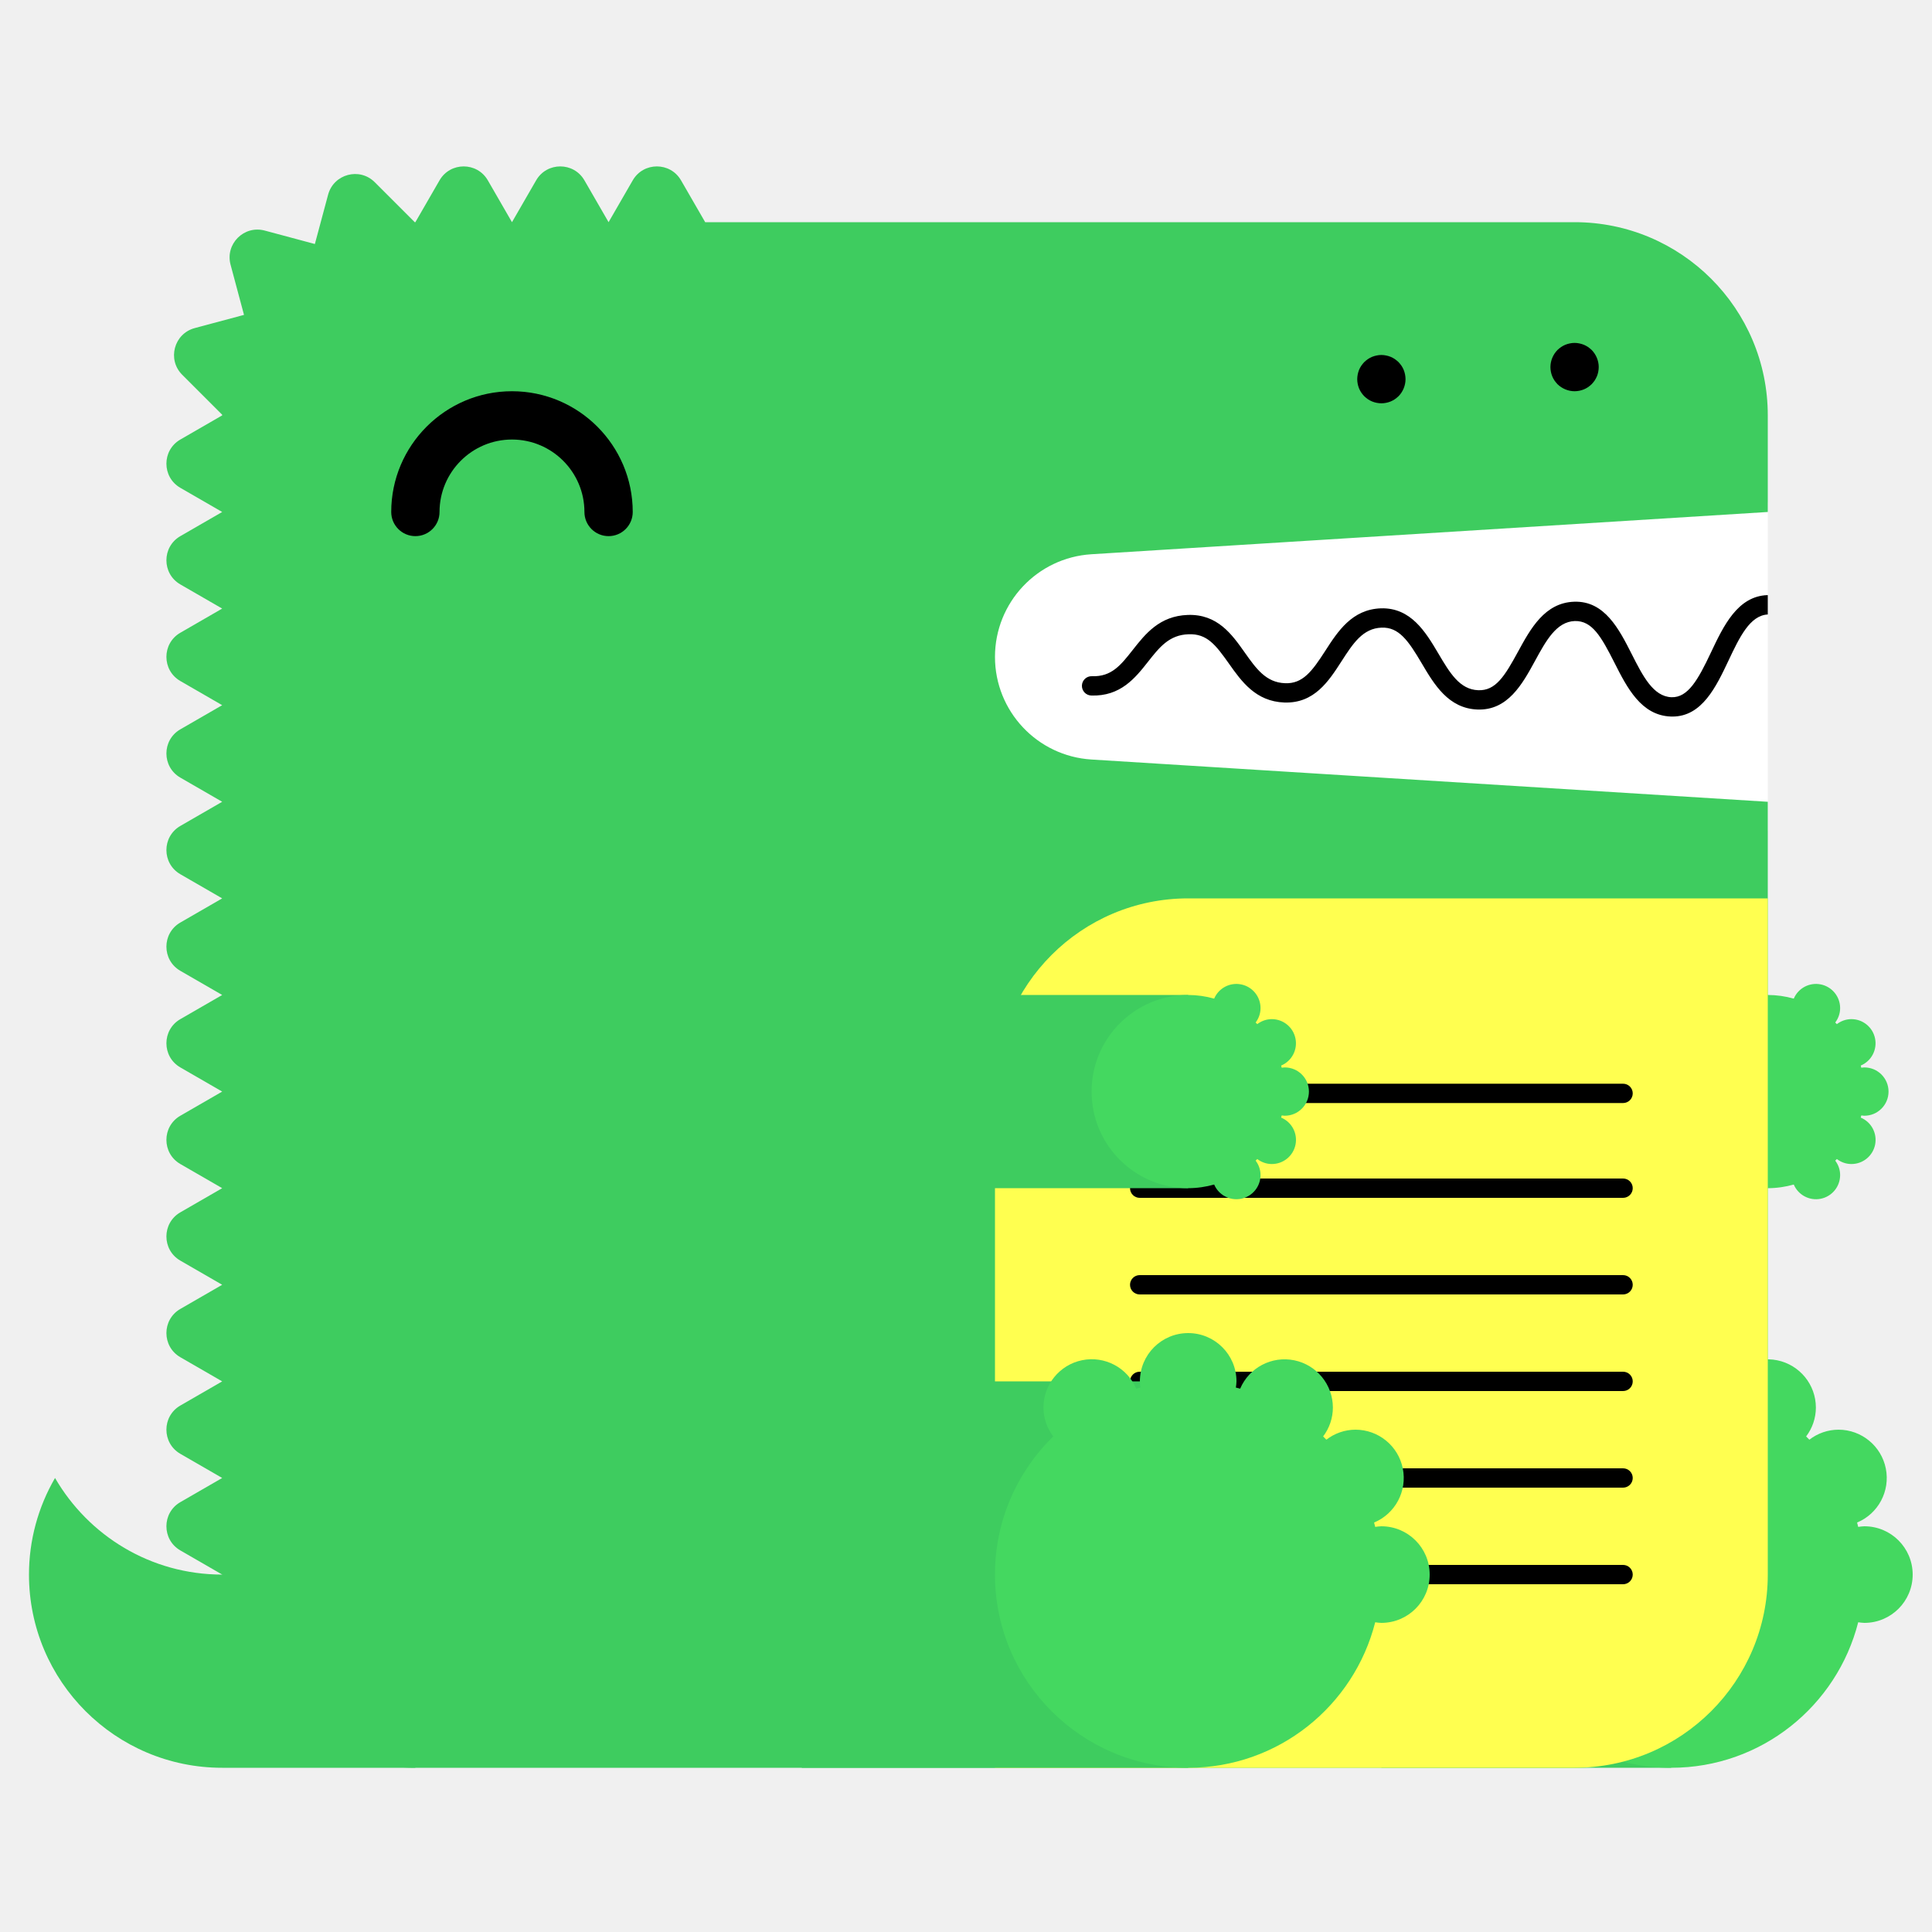
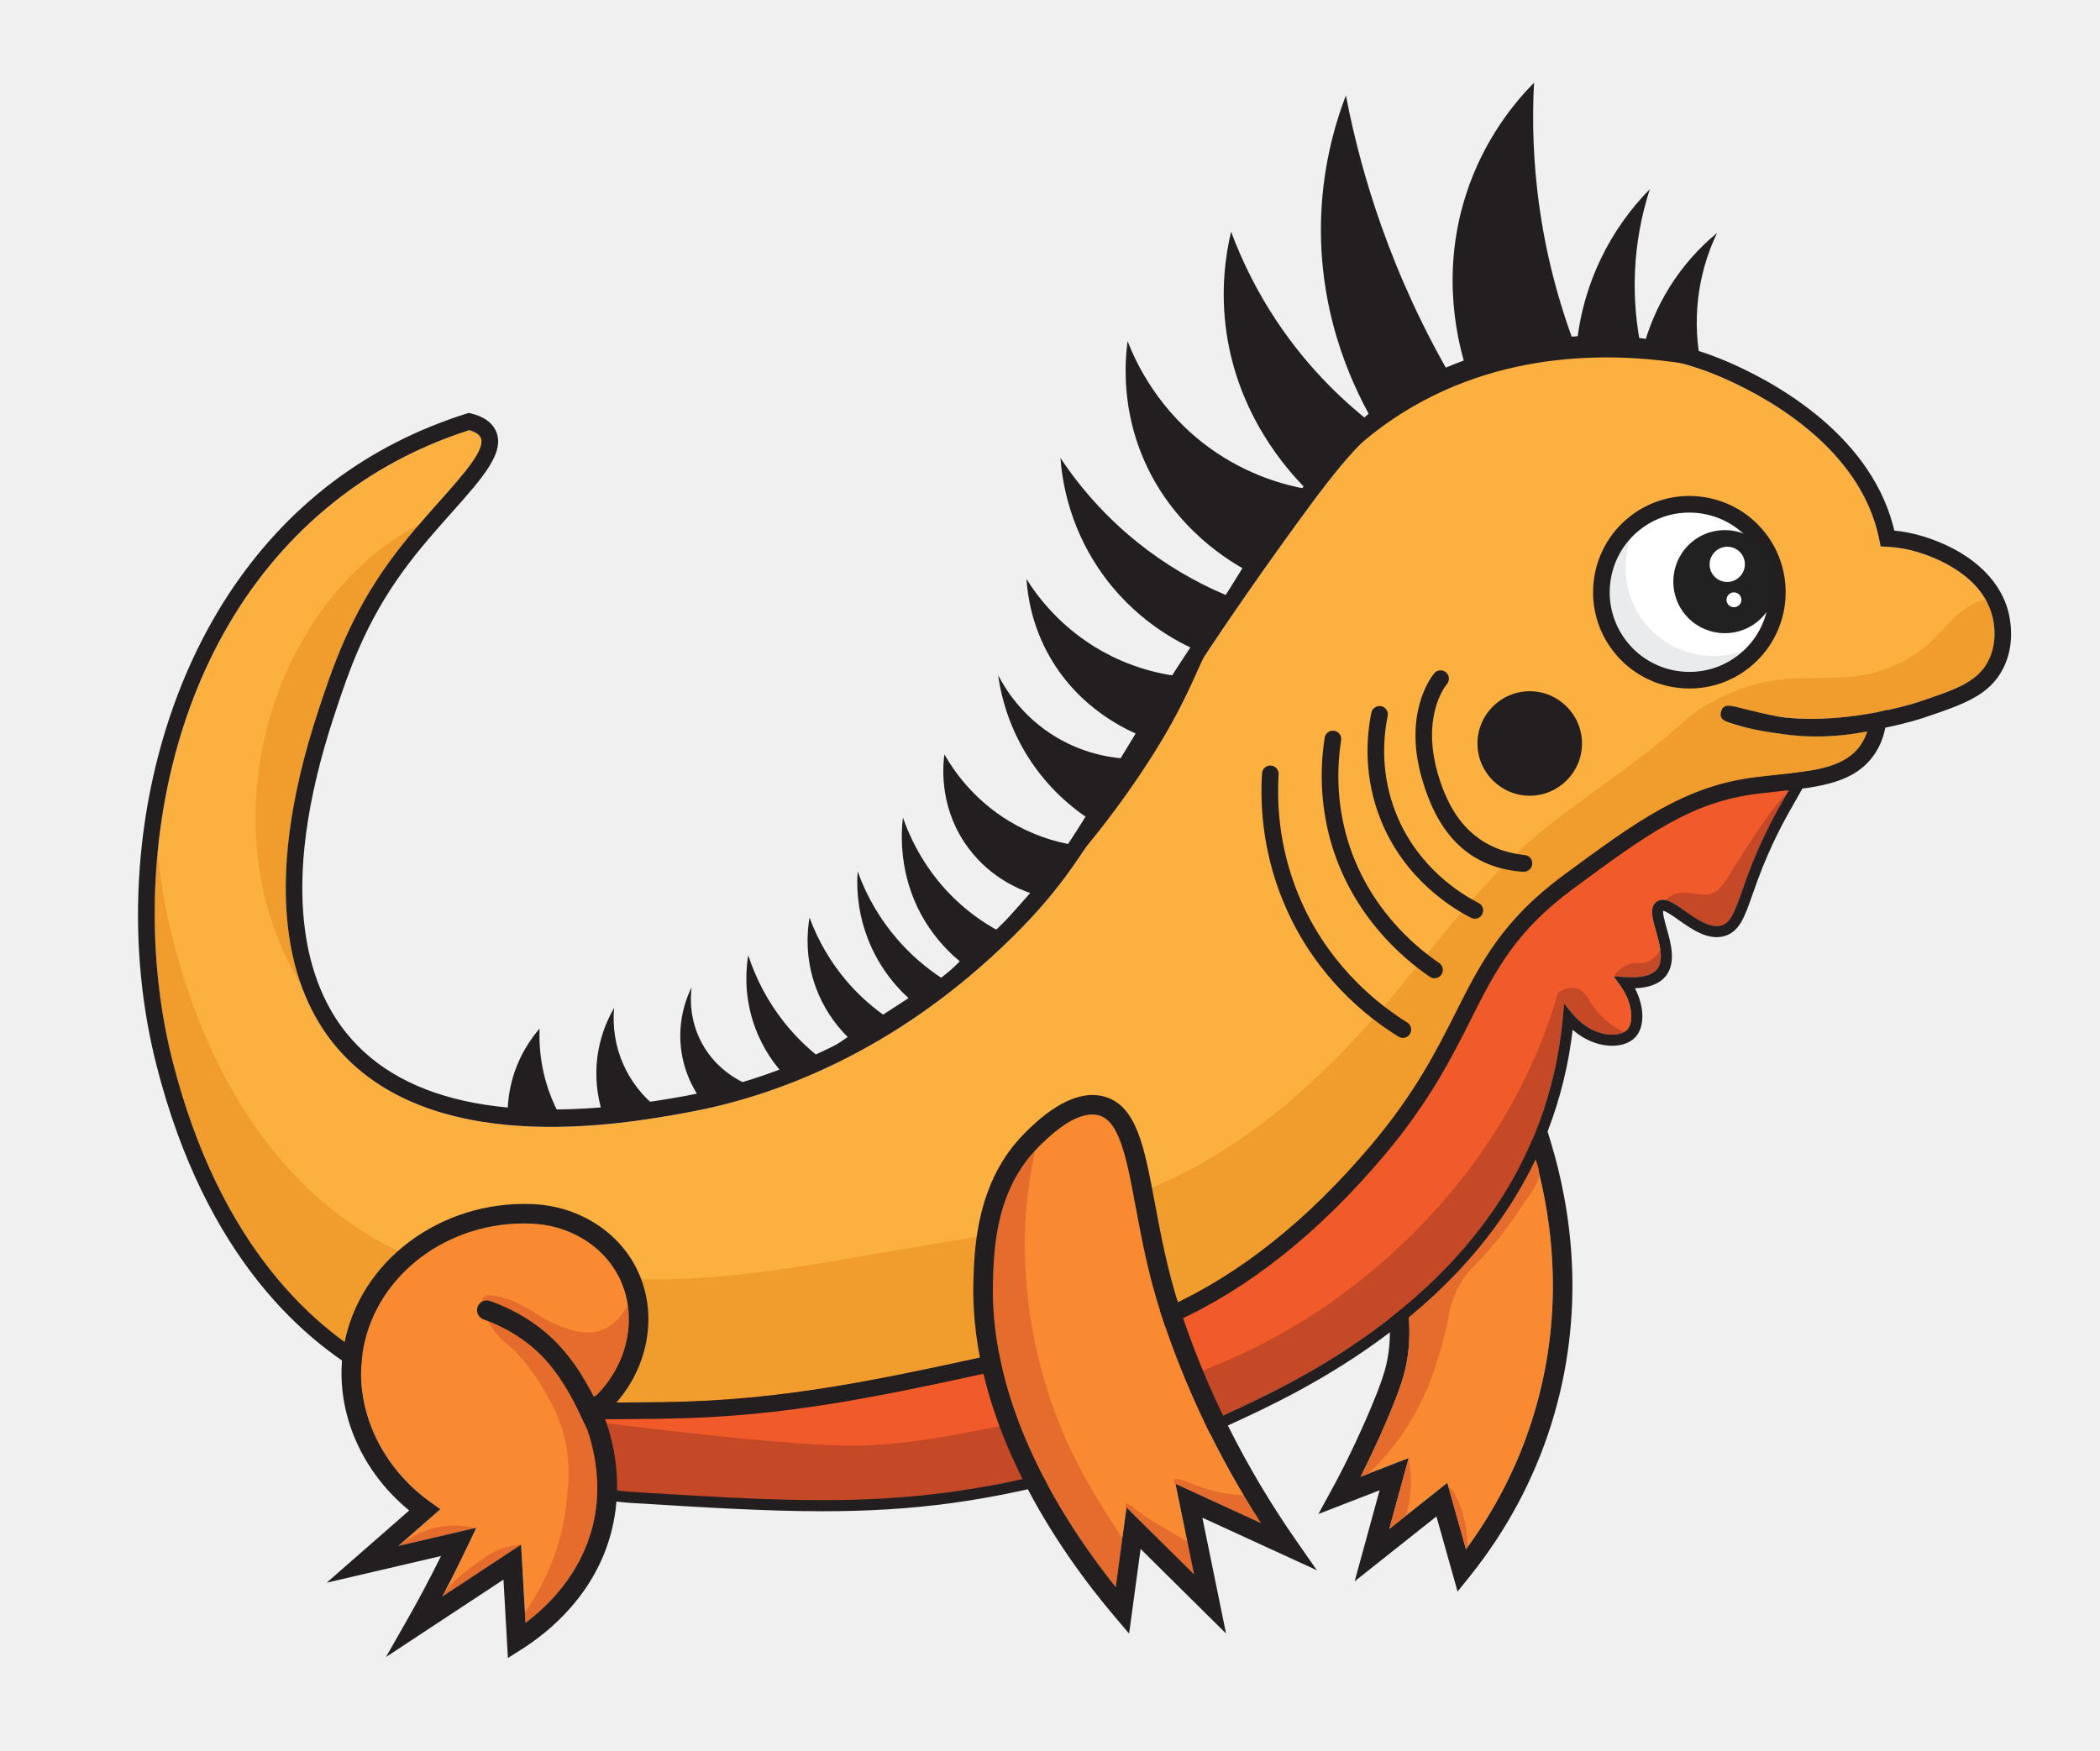
- <svg xmlns="http://www.w3.org/2000/svg" width="200" height="200" viewBox="0 0 200 200">
-   <g fill="none" fill-rule="evenodd">
-     <path fill="#FFF" d="M99 52h84v34H99z" />
-     <path d="M23 163c-7.398 0-13.843-4.027-17.303-10A19.886 19.886 0 0 0 3 163c0 11.046 8.954 20 20 20h20v-20H23z" fill="#3ECC5F" />
-     <path d="M112.98 57.376L183 53V43c0-11.046-8.954-20-20-20H73l-2.5-4.33c-1.112-1.925-3.889-1.925-5 0L63 23l-2.5-4.33c-1.111-1.925-3.889-1.925-5 0L53 23l-2.5-4.33c-1.111-1.925-3.889-1.925-5 0L43 23c-.022 0-.042.003-.065.003l-4.142-4.141c-1.57-1.571-4.252-.853-4.828 1.294l-1.369 5.104-5.192-1.392c-2.148-.575-4.111 1.389-3.535 3.536l1.39 5.193-5.102 1.367c-2.148.576-2.867 3.259-1.296 4.83l4.142 4.142c0 .021-.003.042-.003.064l-4.33 2.5c-1.925 1.111-1.925 3.889 0 5L23 53l-4.33 2.5c-1.925 1.111-1.925 3.889 0 5L23 63l-4.33 2.5c-1.925 1.111-1.925 3.889 0 5L23 73l-4.33 2.5c-1.925 1.111-1.925 3.889 0 5L23 83l-4.33 2.5c-1.925 1.111-1.925 3.889 0 5L23 93l-4.33 2.5c-1.925 1.111-1.925 3.889 0 5L23 103l-4.33 2.5c-1.925 1.111-1.925 3.889 0 5L23 113l-4.33 2.5c-1.925 1.111-1.925 3.889 0 5L23 123l-4.33 2.5c-1.925 1.111-1.925 3.889 0 5L23 133l-4.33 2.5c-1.925 1.111-1.925 3.889 0 5L23 143l-4.33 2.5c-1.925 1.111-1.925 3.889 0 5L23 153l-4.33 2.5c-1.925 1.111-1.925 3.889 0 5L23 163c0 11.046 8.954 20 20 20h120c11.046 0 20-8.954 20-20V83l-70.02-4.376A10.645 10.645 0 0 1 103 68c0-5.621 4.37-10.273 9.98-10.624" fill="#3ECC5F" />
-     <path fill="#3ECC5F" d="M143 183h30v-40h-30z" />
-     <path d="M193 158c-.219 0-.428.037-.639.064-.038-.15-.074-.301-.116-.451A5 5 0 0 0 190.32 148a4.96 4.96 0 0 0-3.016 1.036 26.531 26.531 0 0 0-.335-.336 4.955 4.955 0 0 0 1.011-2.987 5 5 0 0 0-9.599-1.959c-.148-.042-.297-.077-.445-.115.027-.211.064-.42.064-.639a5 5 0 0 0-5-5 5 5 0 0 0-5 5c0 .219.037.428.064.639-.148.038-.297.073-.445.115a4.998 4.998 0 0 0-9.599 1.959c0 1.125.384 2.151 1.011 2.987-3.717 3.632-6.031 8.693-6.031 14.3 0 11.046 8.954 20 20 20 9.339 0 17.16-6.41 19.361-15.064.211.027.42.064.639.064a5 5 0 0 0 5-5 5 5 0 0 0-5-5" fill="#44D860" />
-     <path fill="#3ECC5F" d="M153 123h30v-20h-30z" />
-     <path d="M193 115.5a2.5 2.5 0 1 0 0-5c-.109 0-.214.019-.319.032-.02-.075-.037-.15-.058-.225a2.501 2.501 0 0 0-.963-4.807c-.569 0-1.088.197-1.508.518a6.653 6.653 0 0 0-.168-.168c.314-.417.506-.931.506-1.494a2.5 2.5 0 0 0-4.8-.979A9.987 9.987 0 0 0 183 103c-5.522 0-10 4.478-10 10s4.478 10 10 10c.934 0 1.833-.138 2.69-.377a2.5 2.5 0 0 0 4.8-.979c0-.563-.192-1.077-.506-1.494.057-.055.113-.111.168-.168.42.321.939.518 1.508.518a2.5 2.5 0 0 0 .963-4.807c.021-.074.038-.15.058-.225.105.013.21.032.319.032" fill="#44D860" />
-     <path d="M63 55.5a2.5 2.5 0 0 1-2.5-2.5c0-4.136-3.364-7.5-7.5-7.5s-7.5 3.364-7.5 7.5a2.5 2.5 0 1 1-5 0c0-6.893 5.607-12.5 12.5-12.5S65.5 46.107 65.5 53a2.5 2.5 0 0 1-2.5 2.5" fill="#000" />
-     <path d="M103 183h60c11.046 0 20-8.954 20-20V93h-60c-11.046 0-20 8.954-20 20v70z" fill="#FFFF50" />
-     <path d="M168.02 124h-50.04a1 1 0 1 1 0-2h50.04a1 1 0 1 1 0 2m0 20h-50.04a1 1 0 1 1 0-2h50.04a1 1 0 1 1 0 2m0 20h-50.04a1 1 0 1 1 0-2h50.04a1 1 0 1 1 0 2m0-49.814h-50.04a1 1 0 1 1 0-2h50.04a1 1 0 1 1 0 2m0 19.814h-50.04a1 1 0 1 1 0-2h50.04a1 1 0 1 1 0 2m0 20h-50.04a1 1 0 1 1 0-2h50.04a1 1 0 1 1 0 2M183 61.611c-.012 0-.022-.006-.034-.005-3.09.105-4.552 3.196-5.842 5.923-1.346 2.85-2.387 4.703-4.093 4.647-1.889-.068-2.969-2.202-4.113-4.46-1.314-2.594-2.814-5.536-5.963-5.426-3.046.104-4.513 2.794-5.807 5.167-1.377 2.528-2.314 4.065-4.121 3.994-1.927-.07-2.951-1.805-4.136-3.813-1.321-2.236-2.848-4.75-5.936-4.664-2.994.103-4.465 2.385-5.763 4.4-1.373 2.13-2.335 3.428-4.165 3.351-1.973-.07-2.992-1.51-4.171-3.177-1.324-1.873-2.816-3.993-5.895-3.89-2.928.1-4.399 1.97-5.696 3.618-1.232 1.564-2.194 2.802-4.229 2.724a1 1 0 0 0-.072 2c3.017.101 4.545-1.8 5.872-3.487 1.177-1.496 2.193-2.787 4.193-2.855 1.926-.082 2.829 1.115 4.195 3.045 1.297 1.834 2.769 3.914 5.731 4.021 3.103.104 4.596-2.215 5.918-4.267 1.182-1.834 2.202-3.417 4.15-3.484 1.793-.067 2.769 1.35 4.145 3.681 1.297 2.197 2.766 4.686 5.787 4.796 3.125.108 4.634-2.62 5.949-5.035 1.139-2.088 2.214-4.06 4.119-4.126 1.793-.042 2.728 1.595 4.111 4.33 1.292 2.553 2.757 5.445 5.825 5.556l.169.003c3.064 0 4.518-3.075 5.805-5.794 1.139-2.41 2.217-4.68 4.067-4.773v-2z" fill="#000" />
-     <path fill="#3ECC5F" d="M83 183h40v-40H83z" />
-     <path d="M143 158c-.219 0-.428.037-.639.064-.038-.15-.074-.301-.116-.451A5 5 0 0 0 140.32 148a4.96 4.96 0 0 0-3.016 1.036 26.531 26.531 0 0 0-.335-.336 4.955 4.955 0 0 0 1.011-2.987 5 5 0 0 0-9.599-1.959c-.148-.042-.297-.077-.445-.115.027-.211.064-.42.064-.639a5 5 0 0 0-5-5 5 5 0 0 0-5 5c0 .219.037.428.064.639-.148.038-.297.073-.445.115a4.998 4.998 0 0 0-9.599 1.959c0 1.125.384 2.151 1.011 2.987-3.717 3.632-6.031 8.693-6.031 14.3 0 11.046 8.954 20 20 20 9.339 0 17.16-6.41 19.361-15.064.211.027.42.064.639.064a5 5 0 0 0 5-5 5 5 0 0 0-5-5" fill="#44D860" />
-     <path fill="#3ECC5F" d="M83 123h40v-20H83z" />
-     <path d="M133 115.5a2.5 2.5 0 1 0 0-5c-.109 0-.214.019-.319.032-.02-.075-.037-.15-.058-.225a2.501 2.501 0 0 0-.963-4.807c-.569 0-1.088.197-1.508.518a6.653 6.653 0 0 0-.168-.168c.314-.417.506-.931.506-1.494a2.5 2.5 0 0 0-4.8-.979A9.987 9.987 0 0 0 123 103c-5.522 0-10 4.478-10 10s4.478 10 10 10c.934 0 1.833-.138 2.69-.377a2.5 2.5 0 0 0 4.8-.979c0-.563-.192-1.077-.506-1.494.057-.055.113-.111.168-.168.42.321.939.518 1.508.518a2.5 2.5 0 0 0 .963-4.807c.021-.074.038-.15.058-.225.105.013.21.032.319.032" fill="#44D860" />
-     <path d="M143 41.75c-.16 0-.33-.02-.49-.05a2.52 2.52 0 0 1-.47-.14c-.15-.06-.29-.14-.431-.23-.13-.09-.259-.2-.38-.31-.109-.12-.219-.24-.309-.38s-.17-.28-.231-.43a2.619 2.619 0 0 1-.189-.96c0-.16.02-.33.05-.49.03-.16.08-.31.139-.47.061-.15.141-.29.231-.43.09-.13.2-.26.309-.38.121-.11.25-.22.38-.31.141-.09.281-.17.431-.23.149-.06.31-.11.47-.14.32-.07.65-.07.98 0 .159.03.32.08.47.14.149.06.29.14.43.23.13.09.259.2.38.31.11.12.22.25.31.38.09.14.17.28.23.43.06.16.11.31.14.47.029.16.05.33.05.49 0 .66-.271 1.31-.73 1.77-.121.11-.25.22-.38.31-.14.09-.281.17-.43.23a2.565 2.565 0 0 1-.96.19m20-1.25c-.66 0-1.3-.27-1.771-.73a3.802 3.802 0 0 1-.309-.38c-.09-.14-.17-.28-.231-.43a2.619 2.619 0 0 1-.189-.96c0-.66.27-1.3.729-1.77.121-.11.25-.22.38-.31.141-.09.281-.17.431-.23.149-.06.31-.11.47-.14.32-.07.66-.07.98 0 .159.03.32.08.47.14.149.06.29.14.43.23.13.09.259.2.38.31.459.47.73 1.11.73 1.77 0 .16-.021.33-.05.49-.03.16-.08.32-.14.47-.07.15-.14.29-.23.43-.09.13-.2.26-.31.38-.121.11-.25.22-.38.31-.14.09-.281.17-.43.23a2.565 2.565 0 0 1-.96.19" fill="#000" />
+ <svg xmlns="http://www.w3.org/2000/svg" viewBox="0 0 379 316" fill-rule="evenodd" clip-rule="evenodd" stroke-linejoin="round" stroke-miterlimit="2">
+   <path fill="none" d="M0 0h378.647v315.643H0z" />
+   <g fill-rule="nonzero">
+     <path d="M277.141 209.379l-26.65 13.503c4.936 11.808 4.288 20.339 2.82 25.489-1.484 5.206-5.688 13.994-6.516 15.703-.402.832-.814 1.662-1.232 2.487l8.678-3.365-3.504 12.794 10.468-8.308 3.37 11.984c5.304-7.189 9.33-15.079 11.986-23.5 5.867-18.602 3.725-35.393.58-46.787" fill="#f98a31" />
+     <path d="M264.575 279.665l-3.37-11.984-10.469 8.309 3.506-12.794-8.679 3.364c.418-.824.831-1.655 1.233-2.486.828-1.709 5.032-10.497 6.515-15.702 1.468-5.151 2.116-13.682-2.82-25.489l26.651-13.504c3.144 11.393 5.287 28.185-.582 46.787-2.654 8.421-6.681 16.311-11.985 23.499m15.358-73.334l-.609-2.014-33.412 16.929.69 1.537c5.224 11.638 4.686 19.812 3.316 24.62-1.434 5.03-5.805 14.112-6.298 15.132a146.141 146.141 0 01-3.364 6.529l-2.323 4.241 11.054-4.287-4.504 16.439 14.76-11.714 3.814 13.558 2.145-2.669c6.638-8.255 11.593-17.475 14.725-27.404 6.497-20.597 3.589-39.047.006-50.897" fill="#231f20" />
+     <path d="M253.727 273.616l-2.988 2.378 3.482-12.729c.119.566.223 1.154.294 1.764.388 3.294-.081 6.223-.788 8.587M277.641 212.756c-.283 1.035-.894 1.94-1.494 2.835-2.906 4.294-5.858 8.621-9.504 12.338-.105.11-.224.227-.352.35a16.347 16.347 0 00-4.774 8.92 58.641 58.641 0 01-1.356 5.881c-1.258 4.435-3.729 12.752-10.81 20.503a42.566 42.566 0 01-2.399 2.434l-1.388.541c.411-.822.835-1.657 1.235-2.48.823-1.718 5.035-10.505 6.516-15.705.859-3.022 1.424-7.211.765-12.526-.471-3.764-1.541-8.081-3.588-12.964l.001-.002a6619.94 6619.94 0 0014.785-7.491c3.906-1.975 7.822-4.398 11.88-5.974.424 1.105.812 2.129.483 3.34M264.832 279.311c-.083.117-.177.234-.26.352l-3.175-11.315c.506.423.906.823 1.069 1.139 1.966 3.66 2.377 7.271 2.366 9.824" fill="#e56c2c" />
+   </g>
+   <g fill-rule="nonzero">
+     <path d="M324.693 136.489c-.833-1.352-3.475-2.729-11.306-1.621-11.317 1.603-22.235 7.924-32.449 18.788-.223.237-.406.432-.548.579-.49.504-49.537 50.65-97.845 64.293-20.632 5.827-37.82 3.583-51.63 1.779-5.632-.735-10.66-1.392-15.095-1.392-7.017 0-12.548 1.644-16.643 7.22-5.783 7.875-6.654 20.049-5.017 28.027 1.088 5.3 3.283 9.266 6.021 10.88 4.477 2.639 8.741 3.955 13.826 4.269 33.917 2.091 52.598 3.242 82.665-5.415 8.747-2.519 15.65-4.506 24.626-8.629 12.025-5.523 43.967-20.193 56.166-51.791 2.431-6.299 3.976-12.992 4.592-19.895l.216-2.413 1.549 1.863c1.884 2.263 4.469 3.664 6.917 3.746 1.257.033 2.353-.29 2.924-.89 1.233-1.295 1.041-4.792-1.21-7.932l-1.235-1.722 2.114.141c2.934.198 4.88-.301 5.776-1.479 1.227-1.612.403-4.522-.258-6.861-.649-2.299-1.211-4.285.124-5.257 1.371-.996 3.096.224 5.094 1.635 2.041 1.443 4.577 3.241 6.617 2.64 1.629-.48 2.352-2.355 3.704-6.214.297-.847.618-1.765.986-2.753 2.565-6.908 5.177-11.468 7.085-14.797 2.201-3.842 3.06-5.455 2.234-6.799" fill="#f15a29" />
+     <path d="M181.977 267.545c-6.167 1.271-14.937 3.858-24.147 4.216-22.107.857-48.661-1.124-55.164-4.208-.21-2.96-.406-4.571-1.496-7.422 1.37-1.199-.781-2.91.189-4.36 7.78 1.25 37.378 4.884 50.908 5.194 9.76.221 20.324-1.96 28.604-3.62.64 3.09 3.297 7.051 4.357 9.96M299.107 174.896c-.9 1.18-2.84 1.68-5.78 1.479l-1.92-.129c-.04-.18.08-.371.2-.531 1.04-1.38 2.87-1.769 2.87-1.769 1.29-.28 1.5.059 2.34-.13 1.18-.26 2.189-1.24 2.83-2.37.189 1.33.12 2.58-.54 3.45M322.376 143.426c-1.899 3.32-4.47 7.84-7 14.66-.37.99-.689 1.91-.989 2.75-1.351 3.86-2.071 5.74-3.7 6.22-2.04.6-4.581-1.2-6.621-2.64-1.25-.88-2.389-1.69-3.4-1.93.21-.24.41-.4.53-.5 2.14-1.67 4.93-.33 6.941-.51 2.559-.22 3.349-2.83 7.279-8.76 2.811-4.25 5.311-8.02 6.96-9.29M293.117 186.286c-.6.34-1.439.51-2.38.49-2.45-.08-5.03-1.48-6.92-3.75l-1.54-1.86-.22 2.42c-.62 6.9-2.16 13.591-4.589 19.89-2.901 7.52-6.921 14.081-11.521 19.78a83.113 83.113 0 01-5.47 6.131c-5.45 5.569-11.36 10.159-17.03 13.909-.88.58-1.76 1.14-2.63 1.69-7.889 4.941-15.07 8.24-19.52 10.28a118.34 118.34 0 01-8.27 3.45l-3.2-8.789c12.265-3.805 21.408-8.91 27.373-12.789 7.628-4.962 30.107-20.96 41.317-50.001a96.361 96.361 0 002.68-7.96c.84-.521 2.05-1.071 3.28-.761 1.65.41 2.161 2.07 3.42 3.74 1.38 1.82 3.38 3.32 5.22 4.13" fill="#c54827" />
+     <path d="M314.388 160.838c-1.353 3.858-2.075 5.734-3.704 6.214-2.04.6-4.576-1.197-6.617-2.64-1.998-1.411-3.723-2.631-5.094-1.636-1.335.973-.773 2.958-.124 5.258.661 2.339 1.484 5.249.258 6.861-.897 1.178-2.842 1.676-5.777 1.479l-2.113-.141 1.234 1.722c2.251 3.14 2.444 6.637 1.21 7.932-.57.599-1.667.923-2.923.889-2.449-.082-5.034-1.482-6.917-3.746l-1.549-1.862-.216 2.413c-.616 6.903-2.161 13.596-4.593 19.895-12.198 31.598-44.14 46.268-56.165 51.791-8.976 4.123-15.88 6.11-24.626 8.629-30.067 8.657-48.748 7.505-82.665 5.415-5.085-.314-9.349-1.63-13.826-4.269-2.739-1.614-4.934-5.58-6.022-10.88-1.637-7.978-.765-20.152 5.018-28.027 4.094-5.576 9.626-7.22 16.643-7.22 4.434 0 9.463.656 15.095 1.392 13.81 1.803 30.997 4.048 51.629-1.78 48.309-13.642 97.356-63.788 97.846-64.293.142-.146.325-.341.548-.578 10.214-10.864 21.132-17.185 32.449-18.788 7.831-1.108 10.473.269 11.306 1.621.826 1.344-.034 2.956-2.235 6.799-1.907 3.329-4.519 7.889-7.085 14.797-.367.988-.688 1.906-.985 2.753m12.008-25.397c-2.51-4.08-10.624-2.93-13.29-2.553-11.779 1.668-23.092 8.195-33.625 19.398-.214.228-.39.415-.527.555-.486.501-49.156 50.264-96.954 63.763-20.236 5.714-37.198 3.5-50.826 1.72-14.655-1.914-26.228-3.425-33.609 6.627-6.177 8.412-7.146 20.934-5.364 29.613 1.218 5.939 3.692 10.272 6.964 12.201 4.764 2.807 9.303 4.208 14.722 4.542 13.324.821 24.312 1.499 34.565 1.499 16.017 0 30.243-1.653 48.78-6.99 8.821-2.54 15.788-4.545 24.9-8.731 12.228-5.616 44.706-20.532 57.196-52.889a74.995 74.995 0 004.499-18.3c2.028 1.771 4.436 2.798 6.843 2.879 1.859.057 3.468-.488 4.441-1.509 1.778-1.868 1.695-5.525-.042-8.863 2.652-.097 4.542-.868 5.63-2.297 1.83-2.406.857-5.849.075-8.616-.294-1.041-.731-2.586-.608-3.072.506.044 1.845.99 2.745 1.628 2.394 1.692 5.378 3.8 8.337 2.924 2.686-.79 3.618-3.447 5.028-7.471.292-.835.61-1.742.972-2.718 2.508-6.753 5.073-11.23 6.946-14.499 2.298-4.011 3.684-6.432 2.202-8.841" fill="#231f20" />
+   </g>
+   <g fill-rule="nonzero">
+     <path d="M346.091 99.656a23.035 23.035 0 00-5.516-.958l-1.171-.061-.224-1.15a28.42 28.42 0 00-.422-1.83c-4.232-15.942-21.294-24.692-28.434-27.714-28.067-11.88-55.257 4.641-55.53 4.809-8.142 5.047-12.63 10.582-20.928 22.009-16.75 23.07-25.172 37.172-31.323 47.469-6.665 11.159-10.687 17.895-19.643 26.759-21.581 21.359-43.857 29.09-58.743 31.813-11.636 2.129-47.045 8.607-63.992-12.45-7.309-9.083-13.7-26.918-2.638-60.304 2.493-7.525 5.595-16.889 12.98-26.97 2.866-3.911 6.001-7.43 8.768-10.535 4.365-4.9 8.488-9.528 7.462-11.571-.281-.558-.984-1.01-2.044-1.317-8.391 2.69-16.059 6.633-22.796 11.72-32.698 24.691-38.871 70.23-30.769 102.094 8.561 33.667 25.787 48.791 38.73 55.549 12.487 6.522 24.488 6.382 48.395 6.1l1.186-.014c22.321-.26 39.662-4.104 65.91-9.923 18.25-4.045 22.8-6.085 25.244-7.18 13.011-5.835 25.42-15.705 36.928-29.356 7.898-9.37 11.777-17.068 15.2-23.861 4.499-8.927 8.384-16.637 19.511-24.835 13.124-9.67 21.794-16.058 34.577-17.643a236.64 236.64 0 013.914-.441c6.94-.742 12.421-1.328 15.187-5.533a9.182 9.182 0 001.079-2.291c-5.381 1.049-10.598 1.193-15.544.428l-.283-.045c-1.471-.184-4.628-.641-7.343-1.448l-.638-.187c-1.778-.518-2.952-.861-2.576-2.308l.001-.003c.386-1.473 1.614-1.16 3.313-.726 1.732.442 4.901 1.251 7.678 1.703.345.043.58.069.67.078 5.952.621 11.972-.089 16.479-.948l1.901-.457-.008.07c3.317-.722 5.444-1.425 5.494-1.442 6.739-2.266 10.807-3.633 12.739-7.494 1.686-3.366 1.003-6.9.631-8.264-1.95-7.154-10.029-10.315-13.412-11.342" fill="#fbb040" />
+     <path d="M75.667 94.646c-1.73 2.01-3.49 4.15-5.16 6.43-7.38 10.08-10.49 19.45-12.98 26.97-7.78 23.48-6.93 39.27-3.19 49.73a56.173 56.173 0 01-4.33-8.771c-8.97-23.169-2.03-52.029 16.6-68.169 2.27-1.97 5.24-4.17 9.06-6.19" fill="#f09d2e" />
+     <path d="M358.926 119.29a7.956 7.956 0 01-.96 1.499c-1.468 1.804-3.658 2.842-5.808 3.73-12.12 5.006-25.893 7.047-38.424 3.184-1.034-.319-2.404-.565-2.985.347-.643 1.009.485 2.289 1.637 2.611a62.437 62.437 0 008.78 1.764c.09.011.181.03.281.04 4.94.77 10.16.62 15.54-.43-.26.84-.621 1.6-1.081 2.3-2.759 4.2-8.24 4.79-15.179 5.53-1.271.13-2.571.27-3.92.44-12.78 1.59-21.45 7.97-34.57 17.64-11.13 8.2-15.02 15.91-19.52 24.84-3.421 6.79-7.301 14.49-15.2 23.86-11.5 13.65-23.91 23.52-36.92 29.35-2.45 1.101-7 3.141-25.251 7.191-26.25 5.809-43.589 9.66-65.909 9.919l-1.18.01c-23.911.28-35.911.42-48.4-6.099-12.94-6.761-30.17-21.88-38.73-55.551-2.881-11.34-3.96-24.42-2.671-37.67.521 5.4 1.43 10.61 2.671 15.49 8.56 33.67 25.79 48.79 38.73 55.55 12.489 6.52 24.489 6.38 48.4 6.101l1.18-.01c16.243-.139 31.531-3.527 47.38-6.083 16.244-2.621 32.741-5.803 47.474-13.451 13.548-7.034 24.892-17.536 34.825-28.996 10.436-12.039 18.691-24.486 31.514-34.279 6.342-4.843 12.977-9.297 19.173-14.331 2.783-2.261 5.232-4.891 8.358-6.623 3.386-1.877 6.859-3.37 10.679-4.115 5.038-.983 10.096-.436 15.171-.877 5.085-.443 10.329-2.566 14.144-6.006 3.031-2.735 5.439-6.5 9.331-7.734.26-.082.544-.152.802-.066.411.137.602.599.732 1.012 1.019 3.222 1.36 6.965-.094 9.913" fill="#f09d2e" />
+     <path d="M358.872 119.262c-1.933 3.861-6 5.228-12.739 7.494-.05.016-2.177.719-5.494 1.442l.007-.07-1.9.456c-4.507.859-10.527 1.57-16.479.949-.09-.01-.326-.035-.67-.078-2.777-.453-5.947-1.261-7.678-1.703-1.699-.434-2.927-.747-3.314.725l-.001.004c-.376 1.447.799 1.789 2.577 2.308l.637.187c2.716.807 5.872 1.264 7.344 1.448l.282.045c4.947.765 10.163.621 15.545-.429a9.208 9.208 0 01-1.079 2.292c-2.767 4.205-8.247 4.791-15.187 5.533-1.264.135-2.571.274-3.914.441-12.784 1.585-21.454 7.973-34.578 17.643-11.127 8.198-15.011 15.908-19.51 24.834-3.423 6.793-7.302 14.492-15.201 23.862-11.507 13.65-23.917 23.52-36.927 29.355-2.445 1.096-6.994 3.136-25.244 7.181-26.248 5.818-43.589 9.662-65.911 9.923l-1.186.013c-23.906.283-35.907.422-48.395-6.099-12.943-6.759-30.168-21.883-38.73-55.55-8.101-31.863-1.928-77.403 30.77-102.093 6.737-5.088 14.405-9.03 22.795-11.721 1.061.307 1.763.759 2.044 1.318 1.027 2.042-3.096 6.67-7.462 11.57-2.766 3.105-5.902 6.624-8.768 10.536-7.384 10.08-10.487 19.444-12.98 26.969-11.061 33.387-4.67 51.222 2.639 60.305 16.946 21.056 52.355 14.579 63.992 12.45 14.886-2.724 37.161-10.454 58.742-31.813 8.956-8.865 12.979-15.601 19.644-26.759 6.15-10.298 14.573-24.4 31.323-47.469 8.298-11.428 12.785-16.963 20.928-22.009.272-.169 27.463-16.689 55.53-4.81 7.14 3.022 24.201 11.772 28.434 27.715.199.752.336 1.387.422 1.829l.224 1.151 1.171.06c1.882.097 3.737.419 5.516.959 3.383 1.026 11.462 4.188 13.412 11.341.372 1.364 1.055 4.898-.631 8.265m3.525-9.054c-1.65-6.054-7.276-10.946-15.436-13.424a26.062 26.062 0 00-5.079-.999c-.07-.297-.145-.597-.224-.898-4.574-17.225-22.618-26.514-30.165-29.708-29.479-12.477-57.117 4.302-58.279 5.023-8.559 5.303-13.428 11.3-21.776 22.796-16.829 23.179-25.292 37.347-31.47 47.693-6.544 10.956-10.493 17.568-19.179 26.165-21.037 20.821-42.702 28.347-57.172 30.995-30.052 5.5-50.614 1.67-61.115-11.38-6.842-8.502-12.765-25.375-2.128-57.481 2.553-7.706 5.447-16.44 12.552-26.139 2.781-3.796 5.866-7.258 8.588-10.313 5.715-6.415 9.845-11.05 7.903-14.914-.734-1.46-2.22-2.466-4.416-2.99l-.403-.097-.396.125c-8.879 2.797-16.992 6.941-24.113 12.318-14.787 11.166-25.551 27.747-31.129 47.95-5.137 18.609-5.4 38.95-.74 57.277 8.835 34.742 26.764 50.428 40.249 57.471 10.731 5.603 20.857 6.54 37.471 6.54 3.757 0 7.847-.048 12.348-.101l1.186-.013c22.632-.265 40.093-4.135 66.524-9.993 18.549-4.113 23.28-6.234 25.866-7.393 13.382-6.001 26.15-16.142 37.949-30.14 8.126-9.639 12.09-17.504 15.587-24.444 4.503-8.937 8.061-15.997 18.613-23.771 13.195-9.723 21.16-15.591 33.165-17.08 1.326-.164 2.616-.302 3.864-.436 7.421-.793 13.83-1.478 17.374-6.867.894-1.359 1.508-2.908 1.829-4.617 3.971-.811 6.611-1.685 6.845-1.764 7.213-2.425 11.978-4.027 14.465-8.994 2.149-4.293 1.305-8.701.842-10.397" fill="#231f20" />
+   </g>
+   <path d="M277.787 157.531c-.053 0-3.369-.194-3.423-.199-10.112-.936-15.19-7.759-17.791-16.965-3.205-11.341 1.442-17.806 2.264-18.816a1.5 1.5 0 012.328 1.892c-.722.887-4.498 6.225-1.705 16.109 2.27 8.036 6.864 13.856 15.737 14.804a1.5 1.5 0 01-.155 2.992" fill="#231f20" fill-rule="nonzero" />
+   <path d="M266.179 165.846c-.229 0-.46-.052-.678-.162-3.486-1.77-12.056-7.034-16.315-17.694-3.079-7.707-2.615-14.772-1.684-19.342a1.503 1.503 0 011.77-1.17 1.502 1.502 0 011.17 1.77c-.85 4.168-1.275 10.61 1.529 17.628 3.881 9.712 11.704 14.517 14.888 16.132a1.501 1.501 0 01-.68 2.838M258.899 176.591c-.291 0-.586-.084-.845-.261-4.936-3.367-13.798-10.929-17.681-23.739-1.872-6.173-2.323-12.878-1.3-19.389a1.5 1.5 0 112.963.465c-.951 6.067-.534 12.31 1.208 18.054 3.617 11.929 11.891 18.986 16.502 22.131a1.501 1.501 0 01-.847 2.739M253.184 187.357c-.27 0-.542-.072-.788-.225-6.121-3.787-14.551-10.757-19.957-22.454-4.542-9.824-5.047-19.062-4.672-25.081a1.493 1.493 0 011.591-1.404 1.5 1.5 0 011.403 1.59c-.353 5.675.122 14.381 4.401 23.637 5.362 11.601 14.088 18.238 18.812 21.162.705.435.923 1.36.486 2.064a1.496 1.496 0 01-1.276.711M276.08 143.643c-5.201 0-9.432-4.231-9.432-9.432 0-5.201 4.231-9.432 9.432-9.432 5.201 0 9.432 4.231 9.432 9.432 0 5.201-4.231 9.432-9.432 9.432" fill="#231f20" fill-rule="nonzero" />
+   <path d="M317.294 96.981c-5.478-6.843-15.481-7.953-22.324-2.475-6.844 5.477-7.952 15.481-2.475 22.324 5.478 6.843 15.481 7.952 22.323 2.475 6.844-5.478 7.954-15.481 2.476-22.324" fill="#fff" fill-rule="nonzero" />
+   <path d="M318.097 115.736a15.8 15.8 0 01-3.28 3.57c-6.84 5.48-16.84 4.37-22.321-2.48-5.479-6.84-4.37-16.84 2.471-22.32.359-.29.73-.56 1.109-.81-3.759 5.6-3.649 13.22.791 18.77 5.19 6.48 14.45 7.82 21.23 3.27" fill="#eaebec" fill-rule="nonzero" />
+   <path d="M294.97 94.506h.01-.01zm9.909-1.977a14.31 14.31 0 00-8.972 3.148 14.289 14.289 0 00-5.304 9.644 14.293 14.293 0 003.063 10.572 14.29 14.29 0 009.644 5.304 14.257 14.257 0 0010.571-3.063c6.192-4.956 7.197-14.024 2.242-20.216-2.838-3.544-7.022-5.389-11.244-5.389m.052 31.758c-.648 0-1.298-.036-1.951-.108a17.273 17.273 0 01-11.656-6.411 17.273 17.273 0 01-3.703-12.777 17.268 17.268 0 016.412-11.656c7.481-5.99 18.442-4.773 24.432 2.709 5.989 7.483 4.774 18.443-2.709 24.432a17.245 17.245 0 01-10.825 3.811" fill="#231f20" fill-rule="nonzero" />
+   <path d="M305.481 97.73c4.012-3.211 9.874-2.561 13.085 1.451 3.211 4.01 2.561 9.873-1.451 13.084-4.011 3.211-9.873 2.561-13.084-1.451-3.211-4.011-2.561-9.874 1.45-13.084" fill="#212121" />
+   <path d="M309.743 99.398a3.184 3.184 0 014.474.483 3.184 3.184 0 01-.509 4.471c-1.375 1.1-3.379.884-4.473-.483-1.095-1.367-.867-3.37.508-4.471M312.102 107.23a1.346 1.346 0 011.891.204 1.345 1.345 0 01-.215 1.889 1.346 1.346 0 01-1.891-.204 1.344 1.344 0 01.215-1.889" fill="#fff" />
+   <g>
+     <path d="M307.078 66.178a37.519 37.519 0 01-.639-12 37.514 37.514 0 013.448-12.127 40.33 40.33 0 00-13.533 21.574 56.202 56.202 0 011.405-29.489 46.806 46.806 0 00-8.809 12.51 46.883 46.883 0 00-4.468 16.341 116.292 116.292 0 01-6.765-26.426 116.292 116.292 0 01-.859-21.636c-3.393 3.451-9.055 10.156-12.291 20.232-4.745 14.779-1.261 27.436.256 32.042l-2.682 1.277a162.782 162.782 0 01-12.893-27.83 162.618 162.618 0 01-6.347-23.424c-2.075 5.437-4.379 13.504-4.504 23.424-.219 17.418 6.405 30.432 9.957 36.383-5.108-3.881-11.958-10.05-18-19.149a78.345 78.345 0 01-8.173-16.064c-1.013 4.301-1.914 10.636-.847 18.107 2.139 14.99 10.793 24.721 14.383 28.34-3.869-.705-10.502-2.453-17.235-7.276-9.453-6.774-13.497-15.598-14.981-19.405-.514 3.946-.89 11.151 2.088 19.277 4.884 13.33 15.385 19.851 18.638 21.702l-3 4.851a67.098 67.098 0 01-16.021-9.574 67.154 67.154 0 01-13.824-15.177c.28 3.76 1.393 11.82 6.93 20.028 6.225 9.229 14.459 13.332 17.903 14.818l-3.031 4.631a38.007 38.007 0 01-14.148-4.513c-7.629-4.233-11.875-10.061-13.788-13.107.216 3.149 1.021 8.503 4.256 14.128 5.403 9.396 13.938 13.204 16.85 14.353l-2.421 3.991c-2.546-.091-7.756-.622-13.238-3.876-6.309-3.745-9.385-8.966-10.553-11.234a37.346 37.346 0 005.106 14.298c4.274 6.99 9.813 10.835 12.767 12.596l-3.647 3.872a33.23 33.23 0 01-12.184-4.383c-6.632-3.999-10.178-9.337-11.744-12.085-.245 1.817-.984 8.894 3.575 15.83 4.13 6.287 10.05 8.558 11.914 9.191l-5.936 6.724a36.37 36.37 0 01-6.83-4.851c-6.034-5.44-8.877-11.709-10.212-15.49-.333 2.965-.729 10.232 3.404 17.702a28.862 28.862 0 006.872 8.256l-3.168 3.091a38.59 38.59 0 01-8.13-7.091 38.787 38.787 0 01-7.149-12.256 28.374 28.374 0 001.873 12.256 28.393 28.393 0 007.319 10.638l-4.596 2.979a37.431 37.431 0 01-6.638-6.128 37.667 37.667 0 01-6.639-11.404c-.386 2.273-.899 7.177 1.192 12.765a24.577 24.577 0 005.702 8.809l-5.234 3.575a38.484 38.484 0 01-6.255-6.256 38.803 38.803 0 01-6.468-12.085c-.374 2.28-.79 6.724.851 11.915a25.777 25.777 0 005.496 9.55l-5.911 2.078c-1.269-.482-5.953-2.435-8.777-7.628-2.413-4.436-2.063-8.652-1.872-10.128a19.847 19.847 0 00-1.958 10.639 19.838 19.838 0 003.83 9.911l-7.787 1.45a20.588 20.588 0 01-6.511-8.297 20.574 20.574 0 01-1.562-9.973 23.488 23.488 0 00-3.033 8.951 23.51 23.51 0 00.952 10.079c-2.608.074-5.217.147-7.825.219a30.35 30.35 0 01-2.447-6.085 30.458 30.458 0 01-1.1-9.441c-1.5 1.745-3.84 4.957-5.027 9.569a23.456 23.456 0 00-.724 6.624c2.046.05 4.729.078 7.873.014 0 0 5.63-.116 10.695-.543 16.07-1.359 29.773-6.223 29.773-6.223 14.736-5.23 24.554-12.827 32.425-19.021 6.202-4.88 20.389-16.84 33.618-36.681 12.139-18.209 9.537-22.155 21.822-38.827 7.396-10.036 14.757-20.026 27.198-27.216 19.741-11.407 41.048-9.28 52.043-7.191" fill="#231f20" fill-rule="nonzero" />
+   </g>
+   <g fill-rule="nonzero">
+     <path d="M215.485 284.183l-3.336-16.325 15.414 7.078c-7.699-11.954-13.767-24.683-18.071-37.916-2.236-6.876-3.455-13.402-4.53-19.16-1.62-8.671-2.898-15.518-6.659-16.52a4.605 4.605 0 00-1.18-.149c-3.846 0-8.202 4.366-9.731 5.898-7.702 7.715-8.015 18.455-8.183 24.227-.656 22.462 12.589 43.214 22.147 55.18l1.952-14.373 12.177 12.06z" fill="#f98a31" />
+     <path d="M215.486 284.18l-12.174-12.057-.024.141c-.153-.353-.235-.682-.106-.8.294-.247 1.553.788 1.871 1.059 1.129.906 3.598 2.552 9.232 5.764v.011l1.201 5.882zM202.559 277.675l-1.2 8.822c-9.563-11.963-22.808-32.723-22.15-55.18.165-5.634.471-15.972 7.623-23.643a80.648 80.648 0 00-1.6 10.41c-.329 3.789-1.2 16.856 3.752 32.736 3.482 11.128 8.328 18.856 13.575 26.855M212.146 267.853l.011.071c-.224-.353-.352-.671-.235-.847.377-.577 2.846.764 5.939 1.729 2.872.894 4.965 1.034 6.6 1.117a159.86 159.86 0 003.105 5.011l-15.42-7.081z" fill="#e56c2c" />
+     <path d="M179.209 231.316c.168-5.771.481-16.513 8.183-24.228 1.528-1.53 5.885-5.897 9.73-5.897.4 0 .796.048 1.18.15 3.762 1.001 5.041 7.848 6.66 16.52 1.075 5.756 2.294 12.282 4.53 19.16 4.304 13.233 10.373 25.961 18.07 37.915l-15.413-7.079 3.336 16.326-12.177-12.061-1.952 14.373c-9.558-11.966-22.802-32.717-22.147-55.179m58.46 52.145l-3.709-5.319c-9.18-13.161-16.282-27.363-21.111-42.213-2.166-6.658-3.363-13.066-4.418-18.717-1.921-10.28-3.308-17.709-9.22-19.281-6.059-1.608-12.273 4.617-14.317 6.665-8.691 8.705-9.044 20.803-9.213 26.618-.75 25.721 15.676 49.047 25.535 60.662l2.561 3.017 2.075-15.282 15.421 15.271-4.274-20.913 20.67 9.492z" fill="#231f20" />
+   </g>
+   <g fill-rule="nonzero">
+     <path d="M105.967 258.017l-1.524-3.239c-.502-1.086-1.11-2.169-1.684-3.203-1.179-2.072-2.494-4.031-4.025-5.773-3.029-3.491-7.073-6.049-11.476-7.63a1.764 1.764 0 01-1.067-2.256 1.76 1.76 0 012.25-1.069c4.894 1.733 9.498 4.602 12.983 8.586 1.742 1.965 3.199 4.132 4.472 6.35a77.84 77.84 0 011.272 2.349c.203-.112.389-.228.556-.341 5.743-5.792 7.451-14.4 3.981-21.268-2.88-5.7-8.974-9.394-15.908-9.643-14.795-.572-27.789 9.134-30.236 22.577-1.86 10.226 2.891 21.092 12.104 27.682l1.813 1.296-7.573 6.626 14.051-3.279-1.567 3.305a234.575 234.575 0 01-2.825 5.751 262.522 262.522 0 01-1.747 3.364l14.229-9.38.797 14.136c4.353-3.283 9.985-8.984 12.122-17.51 1.414-5.641.992-11.61-.943-17.311l-.055-.12z" fill="#f98a31" />
+     <path d="M106.962 275.449c-2.13 8.528-7.764 14.221-12.116 17.503l-.106-1.882c2.799-4.011 6.352-10.504 7.399-19.021.482-3.963 1.188-9.68-1.353-15.985-1.929-4.8-6.14-10.951-8.857-13.068-.4-.307-1.965-1.459-3.235-3.529-.212-.341-.377-.659-.529-.942 4.046 1.589 7.751 4.035 10.563 7.282 1.54 1.741 2.858 3.692 4.034 5.764.577 1.035 1.176 2.117 1.682 3.211l1.518 3.235.058.117c1.941 5.705 2.365 11.669.942 17.315M107.726 251.794c-.165.106-.353.223-.553.341a77.877 77.877 0 00-1.282-2.353c-1.27-2.211-2.729-4.386-4.47-6.35-3.482-3.978-8.081-6.848-12.986-8.589a1.735 1.735 0 00-1.47.142c.011-.283.117-.565.305-.777.659-.728 2.247-.364 3.823.154 4.835 1.599 6.058 3.54 9.846 4.953 2.082.788 4.529 1.704 7.128.975 2.811-.776 4.176-3.023 5.246-4.598.812 5.656-1.223 11.691-5.587 16.102" fill="#e56c2c" />
+     <path d="M93.964 278.872L79.813 288.2c.141-.259.271-.519.412-.776 0-.012.012-.024.023-.037a28.588 28.588 0 015.223-4.798c1.776-1.27 4.058-3.27 7.575-3.611.365-.035.659-.072.918-.106M85.53 275.872l-13.586 3.176c2.776-2.059 7.034-4.281 11.892-3.541.518.071 1.081.19 1.694.365" fill="#e56c2c" />
+     <path d="M106.966 275.448c-2.138 8.527-7.77 14.227-12.123 17.51l-.797-14.135-14.229 9.379a231.008 231.008 0 004.572-9.115l1.567-3.306-14.051 3.279 7.573-6.626-1.813-1.295c-9.213-6.59-13.964-17.456-12.103-27.681 2.446-13.444 15.441-23.149 30.235-22.579 6.933.249 13.028 3.944 15.908 9.644 3.47 6.868 1.762 15.477-3.981 21.269a8.122 8.122 0 01-.556.341 75.489 75.489 0 00-1.272-2.349c-1.272-2.219-2.73-4.385-4.472-6.352-3.485-3.983-8.089-6.852-12.984-8.586a1.76 1.76 0 00-2.25 1.071 1.768 1.768 0 001.068 2.256c4.403 1.58 8.447 4.138 11.475 7.629 1.532 1.741 2.847 3.701 4.026 5.773.574 1.034 1.182 2.118 1.685 3.203l1.523 3.24.055.119c1.935 5.701 2.357 11.671.944 17.311m7.889-46.517c-3.46-6.846-10.714-11.283-18.927-11.578-16.51-.603-31.079 10.311-33.838 25.473-1.982 10.887 2.608 22.374 11.766 29.84l-14.908 13.045 20.647-4.821a225.302 225.302 0 01-6.29 11.833l-3.654 6.405 21.216-13.984.799 14.153 2.537-1.608c4.806-3.046 13.301-9.875 16.185-21.383 1.73-6.902 1.133-14.101-1.436-20.831 7.812-6.814 10.308-17.822 5.903-26.544" fill="#231f20" />
  </g>
</svg>
